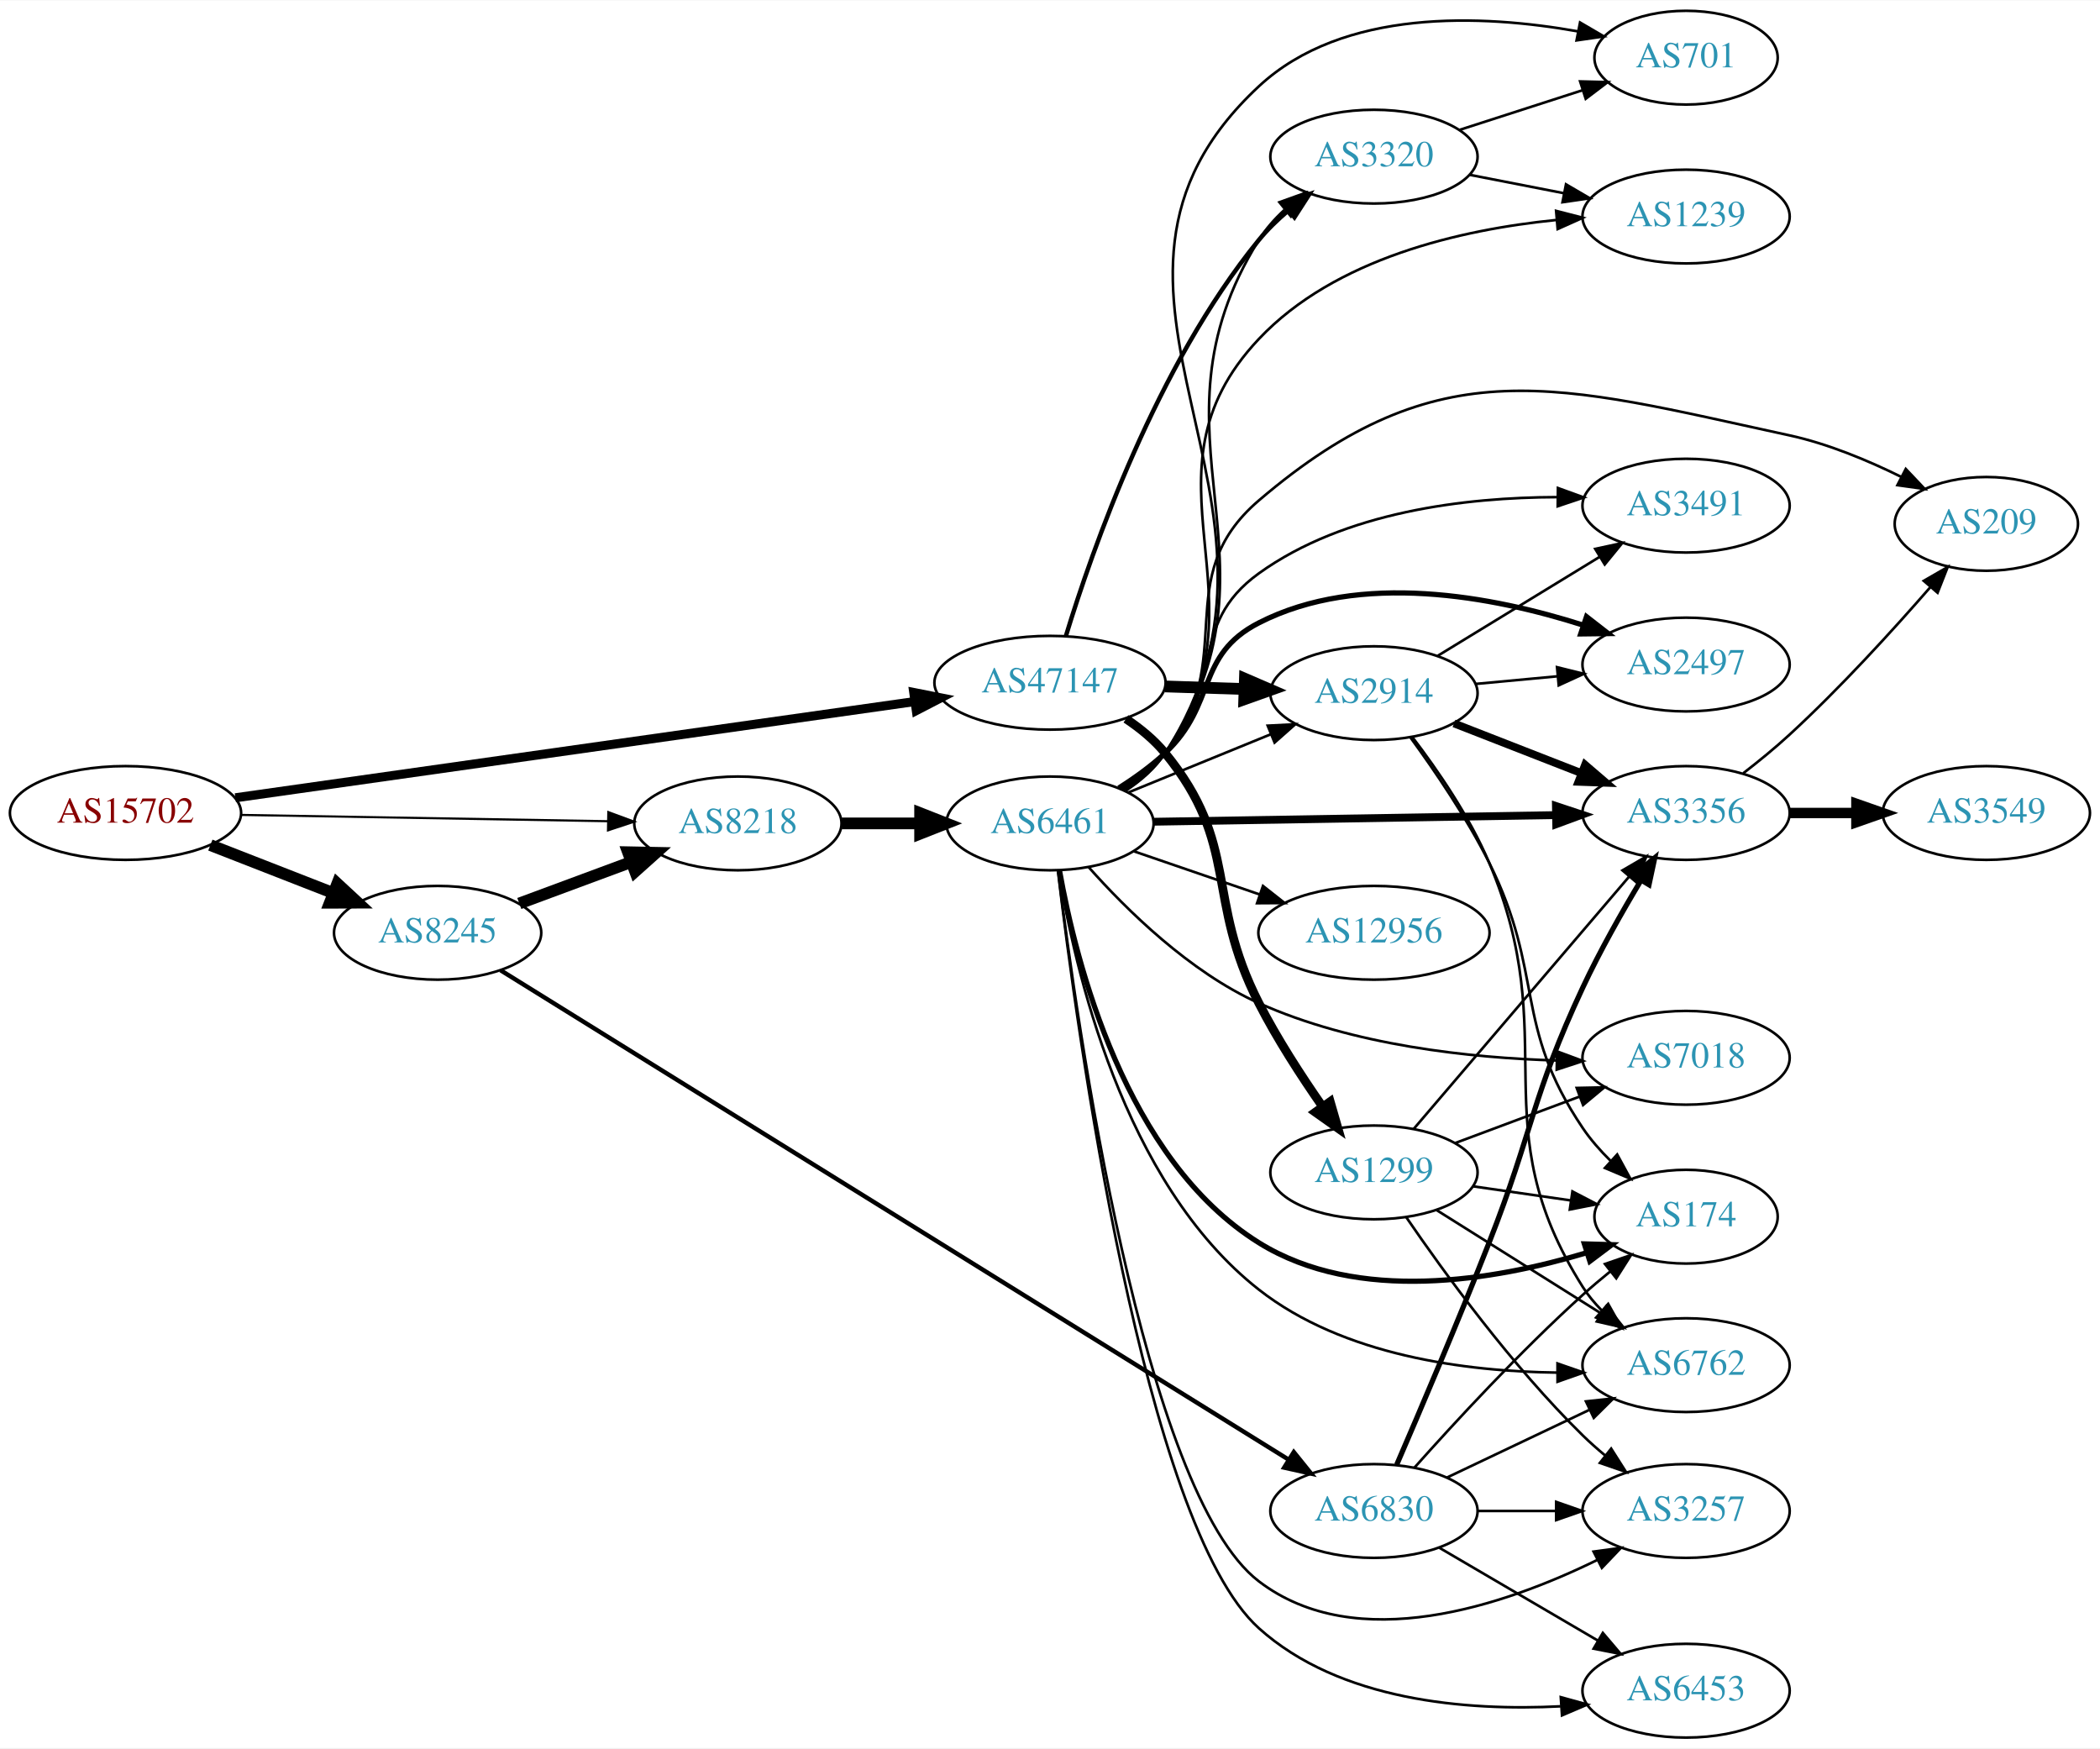
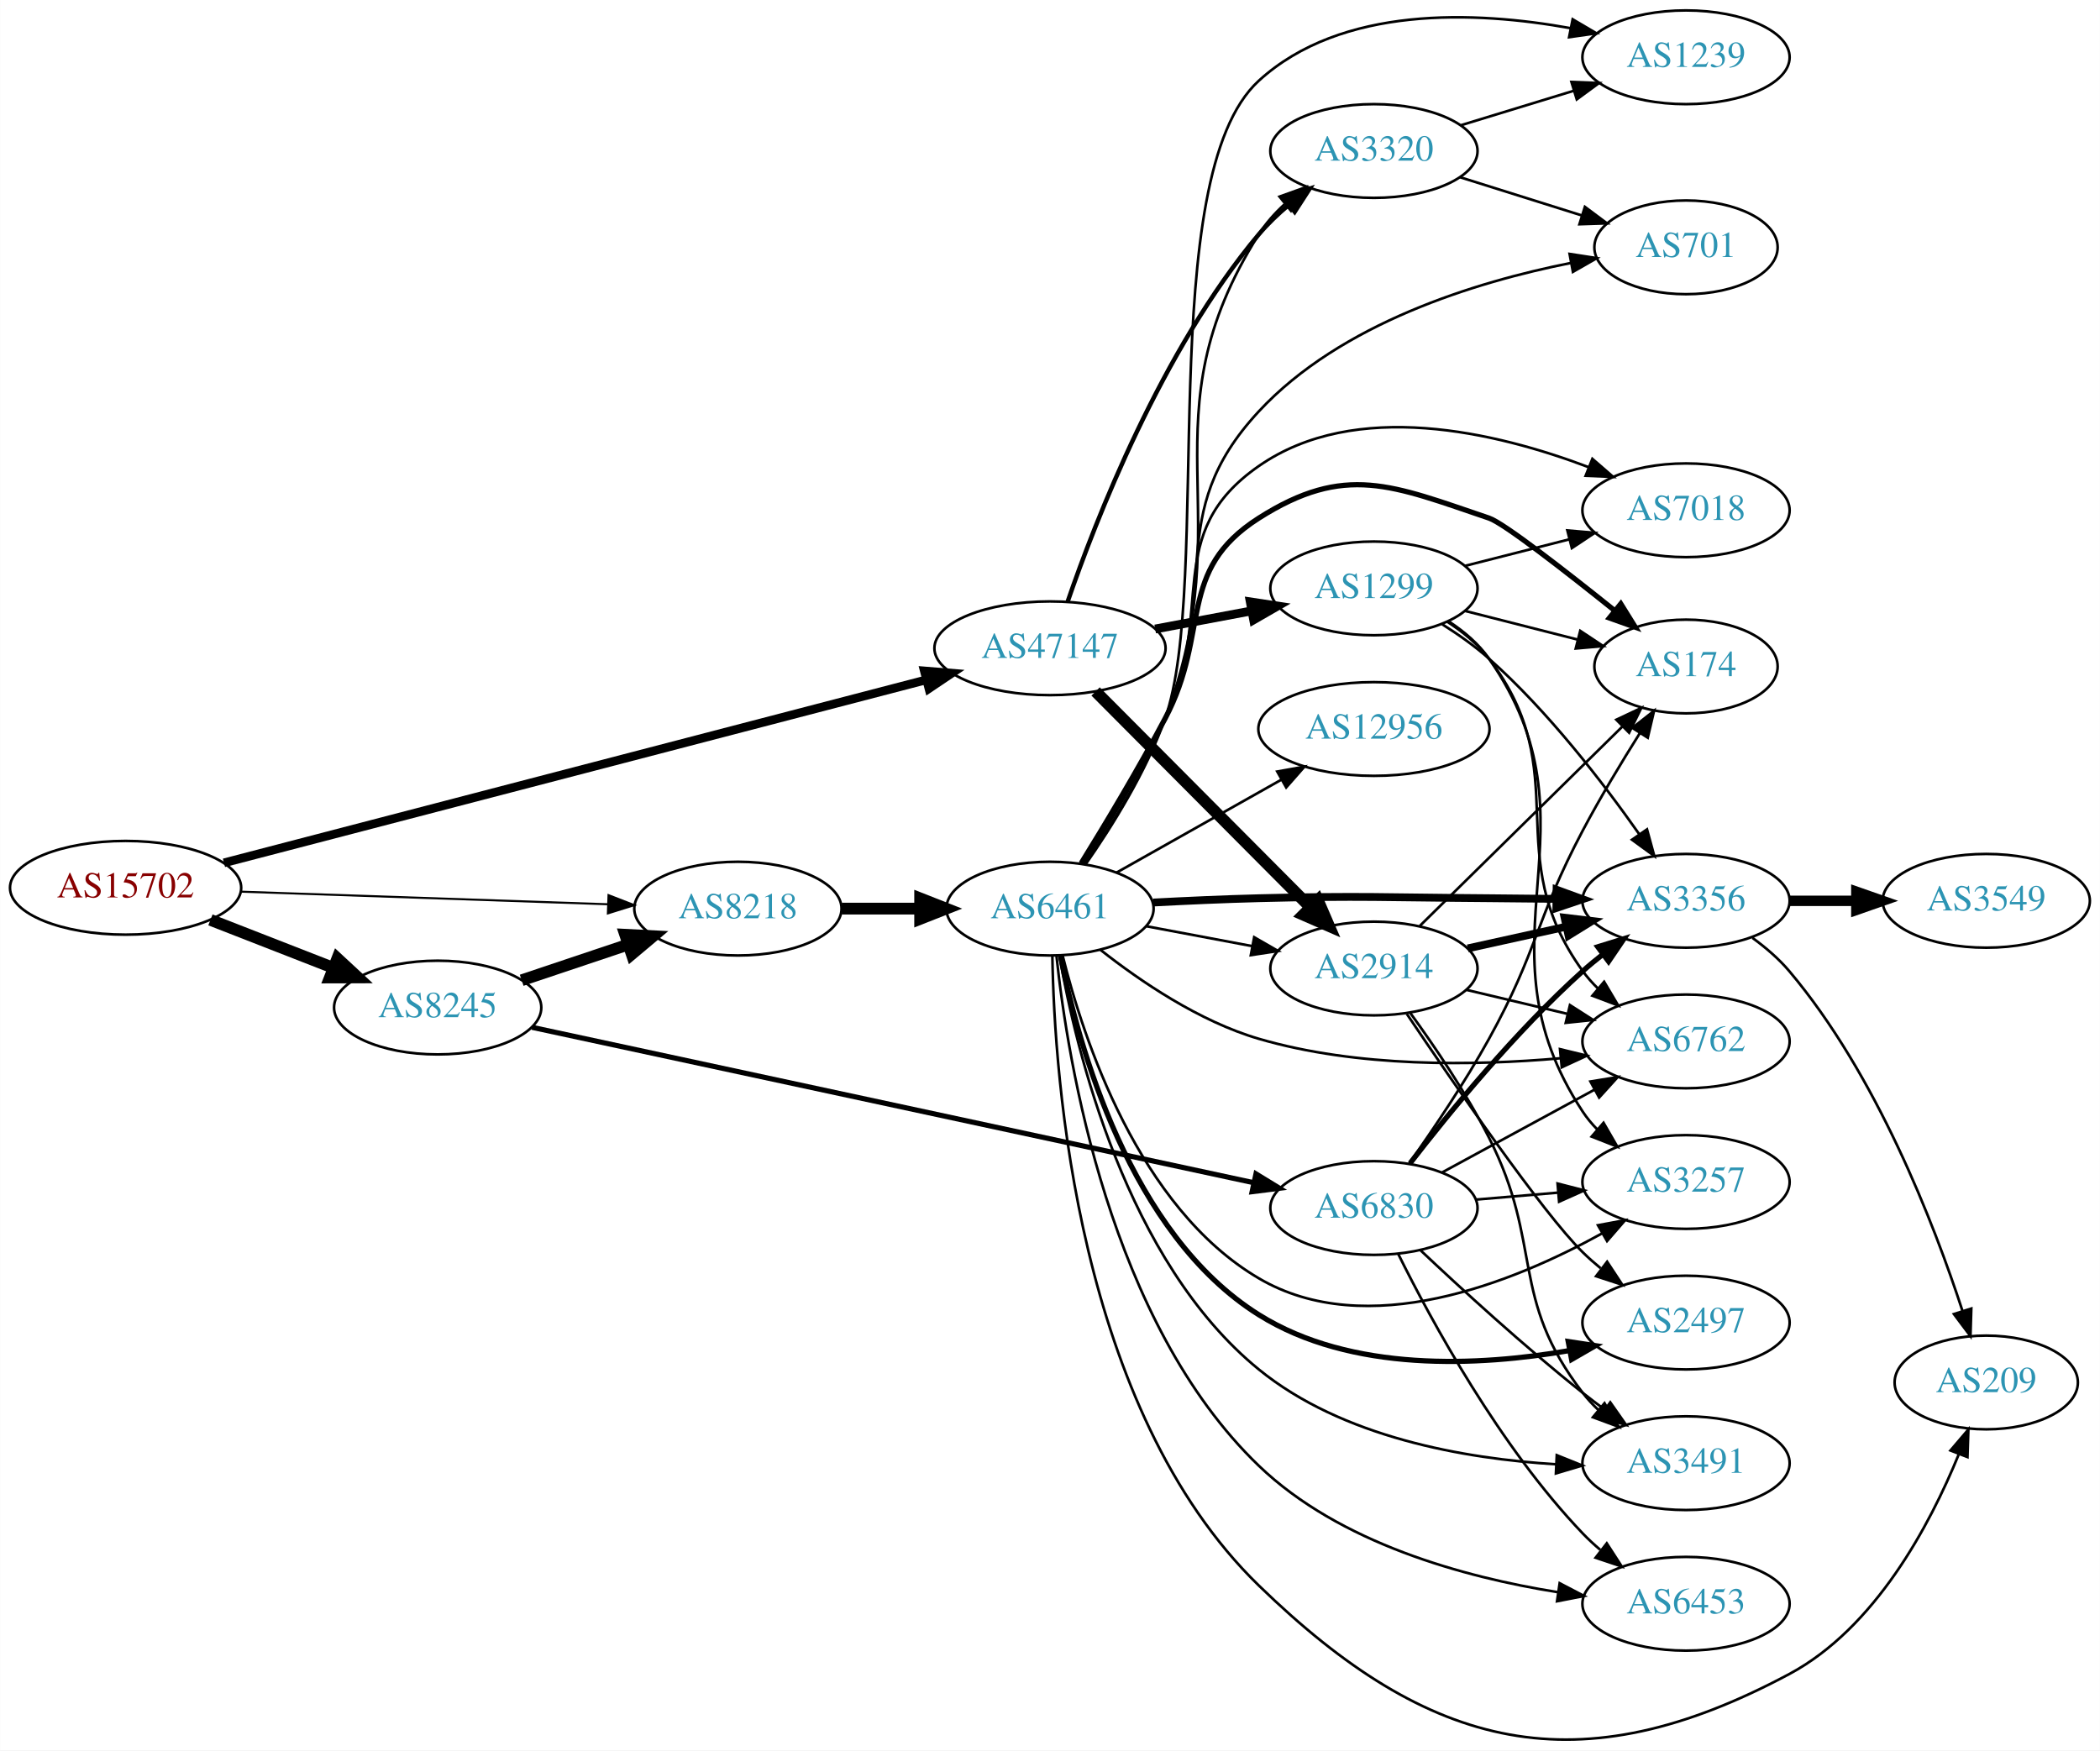
- <svg xmlns="http://www.w3.org/2000/svg" xmlns:xlink="http://www.w3.org/1999/xlink" width="806pt" height="671pt" viewBox="0.00 0.00 806.35 671.00">
-   <g id="graph0" class="graph" transform="scale(1 1) rotate(0) translate(4 667)">
-     <polygon fill="white" stroke="none" points="-4,4 -4,-667 802.348,-667 802.348,4 -4,4" />
+ <svg xmlns="http://www.w3.org/2000/svg" xmlns:xlink="http://www.w3.org/1999/xlink" width="806pt" height="672pt" viewBox="0.00 0.00 806.35 672.35">
+   <g id="graph0" class="graph" transform="scale(1 1) rotate(0) translate(4 668.347)">
+     <polygon fill="white" stroke="none" points="-4,4 -4,-668.347 802.348,-668.347 802.348,4 -4,4" />
    <g id="node1" class="node">
      <g id="a_node1">
        <a xlink:href="/asn/15702" xlink:title="AS15702 ~ Onstage Online GmbH [AT]">
-           <ellipse fill="#ffffff" stroke="black" cx="44.196" cy="-355" rx="44.393" ry="18" />
-           <text text-anchor="middle" x="44.196" y="-351.3" font-family="Times,serif" font-size="14.00" fill="#880000">AS15702</text>
+           <ellipse fill="#ffffff" stroke="black" cx="44.196" cy="-327.347" rx="44.393" ry="18" />
+           <text text-anchor="middle" x="44.196" y="-323.647" font-family="Times,serif" font-size="14.00" fill="#880000">AS15702</text>
        </a>
      </g>
    </g>
    <g id="node2" class="node">
      <g id="a_node2">
        <a xlink:href="/asn/8218" xlink:title="AS8218 ~ legacy Neotelecoms [FR]">
-           <ellipse fill="#ffffff" stroke="black" cx="279.332" cy="-351" rx="39.794" ry="18" />
-           <text text-anchor="middle" x="279.332" y="-347.3" font-family="Times,serif" font-size="14.00" fill="#2c94b3">AS8218</text>
+           <ellipse fill="#ffffff" stroke="black" cx="279.332" cy="-319.347" rx="39.794" ry="18" />
+           <text text-anchor="middle" x="279.332" y="-315.647" font-family="Times,serif" font-size="14.00" fill="#2c94b3">AS8218</text>
        </a>
      </g>
    </g>
    <g id="edge1" class="edge">
-       <path fill="none" stroke="black" stroke-width="0.818" d="M88.501,-354.257C128.439,-353.572 187.674,-352.555 229.329,-351.841" />
-       <polygon fill="black" stroke="black" stroke-width="0.818" points="229.58,-355.337 239.518,-351.666 229.459,-348.338 229.58,-355.337" />
+       <path fill="none" stroke="black" stroke-width="0.783" d="M88.501,-325.861C128.439,-324.49 187.674,-322.458 229.329,-321.028" />
+       <polygon fill="black" stroke="black" stroke-width="0.783" points="229.644,-324.52 239.518,-320.679 229.404,-317.524 229.644,-324.52" />
    </g>
    <g id="node3" class="node">
      <g id="a_node3">
        <a xlink:href="/asn/8245" xlink:title="AS8245 ~ Video-Broadcast GmbH [AT]">
-           <ellipse fill="#ffffff" stroke="black" cx="164.039" cy="-309" rx="39.794" ry="18" />
-           <text text-anchor="middle" x="164.039" y="-305.3" font-family="Times,serif" font-size="14.00" fill="#2c94b3">AS8245</text>
+           <ellipse fill="#ffffff" stroke="black" cx="164.039" cy="-281.347" rx="39.794" ry="18" />
+           <text text-anchor="middle" x="164.039" y="-277.647" font-family="Times,serif" font-size="14.00" fill="#2c94b3">AS8245</text>
        </a>
      </g>
    </g>
    <g id="edge2" class="edge">
-       <path fill="none" stroke="black" stroke-width="4.5" d="M76.776,-342.673C91.205,-337.04 108.444,-330.311 123.706,-324.354" />
-       <polygon fill="black" stroke="black" stroke-width="4.5" points="125.516,-327.874 133.399,-320.57 122.652,-320.538 125.516,-327.874" />
+       <path fill="none" stroke="black" stroke-width="4.5" d="M76.776,-315.02C91.205,-309.387 108.444,-302.658 123.706,-296.7" />
+       <polygon fill="black" stroke="black" stroke-width="4.5" points="125.516,-300.221 133.399,-292.916 122.652,-292.885 125.516,-300.221" />
    </g>
    <g id="node4" class="node">
      <g id="a_node4">
        <a xlink:href="/asn/47147" xlink:title="AS47147 ~ ANEXIA Internetdienstleistungs GmbH [AT]">
-           <ellipse fill="#ffffff" stroke="black" cx="399.174" cy="-405" rx="44.393" ry="18" />
-           <text text-anchor="middle" x="399.174" y="-401.3" font-family="Times,serif" font-size="14.00" fill="#2c94b3">AS47147</text>
+           <ellipse fill="#ffffff" stroke="black" cx="399.174" cy="-419.347" rx="44.393" ry="18" />
+           <text text-anchor="middle" x="399.174" y="-415.647" font-family="Times,serif" font-size="14.00" fill="#2c94b3">AS47147</text>
        </a>
      </g>
    </g>
    <g id="edge3" class="edge">
-       <path fill="none" stroke="black" stroke-width="3.477" d="M86.378,-360.833C151.205,-370.016 276.901,-387.821 347.285,-397.791" />
-       <polygon fill="black" stroke="black" stroke-width="3.477" points="346.863,-401.266 357.255,-399.204 347.844,-394.336 346.863,-401.266" />
+       <path fill="none" stroke="black" stroke-width="3.326" d="M81.972,-336.932C146.599,-353.776 280.409,-388.652 351.468,-407.173" />
+       <polygon fill="black" stroke="black" stroke-width="3.326" points="350.921,-410.648 361.481,-409.783 352.687,-403.874 350.921,-410.648" />
    </g>
    <g id="node5" class="node">
      <g id="a_node5">
        <a xlink:href="/asn/6461" xlink:title="AS6461 ~ Zayo Bandwidth [US]">
-           <ellipse fill="#ffffff" stroke="black" cx="399.174" cy="-351" rx="39.794" ry="18" />
-           <text text-anchor="middle" x="399.174" y="-347.3" font-family="Times,serif" font-size="14.00" fill="#2c94b3">AS6461</text>
+           <ellipse fill="#ffffff" stroke="black" cx="399.174" cy="-319.347" rx="39.794" ry="18" />
+           <text text-anchor="middle" x="399.174" y="-315.647" font-family="Times,serif" font-size="14.00" fill="#2c94b3">AS6461</text>
        </a>
      </g>
    </g>
    <g id="edge4" class="edge">
-       <path fill="none" stroke="black" stroke-width="4.5" d="M319.244,-351C328.798,-351 339.147,-351 349.11,-351" />
-       <polygon fill="black" stroke="black" stroke-width="4.5" points="349.302,-354.938 359.302,-351 349.302,-347.063 349.302,-354.938" />
+       <path fill="none" stroke="black" stroke-width="4.5" d="M319.244,-319.347C328.798,-319.347 339.147,-319.347 349.11,-319.347" />
+       <polygon fill="black" stroke="black" stroke-width="4.5" points="349.302,-323.284 359.302,-319.347 349.302,-315.409 349.302,-323.284" />
    </g>
    <g id="edge19" class="edge">
-       <path fill="none" stroke="black" stroke-width="4.5" d="M195.399,-320.255C208.606,-325.151 224.263,-330.956 238.396,-336.195" />
-       <polygon fill="black" stroke="black" stroke-width="4.5" points="237.142,-339.93 247.887,-339.714 239.88,-332.546 237.142,-339.93" />
+       <path fill="none" stroke="black" stroke-width="4.5" d="M196.296,-291.831C208.945,-296.074 223.724,-301.03 237.226,-305.559" />
+       <polygon fill="black" stroke="black" stroke-width="4.5" points="236.05,-309.318 246.783,-308.765 238.554,-301.852 236.05,-309.318" />
    </g>
    <g id="node20" class="node">
      <g id="a_node20">
        <a xlink:href="/asn/6830" xlink:title="AS6830 ~ LGI-UPC [AT]">
-           <ellipse fill="#ffffff" stroke="black" cx="523.566" cy="-87" rx="39.794" ry="18" />
-           <text text-anchor="middle" x="523.566" y="-83.3" font-family="Times,serif" font-size="14.00" fill="#2c94b3">AS6830</text>
+           <ellipse fill="#ffffff" stroke="black" cx="523.566" cy="-204.347" rx="39.794" ry="18" />
+           <text text-anchor="middle" x="523.566" y="-200.647" font-family="Times,serif" font-size="14.00" fill="#2c94b3">AS6830</text>
        </a>
      </g>
    </g>
    <g id="edge20" class="edge">
-       <path fill="none" stroke="black" stroke-width="1.688" d="M188.222,-294.605C250.249,-256.09 420.093,-150.629 490.909,-106.657" />
-       <polygon fill="black" stroke="black" stroke-width="1.688" points="492.787,-109.611 499.436,-101.362 489.094,-103.664 492.787,-109.611" />
-     </g>
-     <g id="node12" class="node">
-       <g id="a_node12">
+       <path fill="none" stroke="black" stroke-width="1.969" d="M200.298,-273.753C265.532,-259.704 404.971,-229.673 477.161,-214.126" />
+       <polygon fill="black" stroke="black" stroke-width="1.969" points="478.268,-217.467 487.307,-211.94 476.794,-210.624 478.268,-217.467" />
+     </g>
+     <g id="node10" class="node">
+       <g id="a_node10">
        <a xlink:href="/asn/2914" xlink:title="AS2914 ~ NTT America, Inc. [US]">
-           <ellipse fill="#ffffff" stroke="black" cx="523.566" cy="-401" rx="39.794" ry="18" />
-           <text text-anchor="middle" x="523.566" y="-397.3" font-family="Times,serif" font-size="14.00" fill="#2c94b3">AS2914</text>
-         </a>
-       </g>
-     </g>
-     <g id="edge28" class="edge">
-       <path fill="none" stroke="black" stroke-width="4.5" d="M443.325,-403.59C453.132,-403.269 463.619,-402.927 473.646,-402.599" />
-       <polygon fill="black" stroke="black" stroke-width="4.5" points="474.017,-406.526 483.883,-402.264 473.759,-398.656 474.017,-406.526" />
-     </g>
-     <g id="node13" class="node">
-       <g id="a_node13">
+           <ellipse fill="#ffffff" stroke="black" cx="523.566" cy="-296.347" rx="39.794" ry="18" />
+           <text text-anchor="middle" x="523.566" y="-292.647" font-family="Times,serif" font-size="14.00" fill="#2c94b3">AS2914</text>
+         </a>
+       </g>
+     </g>
+     <g id="edge30" class="edge">
+       <path fill="none" stroke="black" stroke-width="4.5" d="M416.681,-402.758C437.876,-381.457 474.8,-344.351 498.961,-320.069" />
+       <polygon fill="black" stroke="black" stroke-width="4.5" points="502.059,-322.538 506.321,-312.672 496.477,-316.983 502.059,-322.538" />
+     </g>
+     <g id="node18" class="node">
+       <g id="a_node18">
        <a xlink:href="/asn/3320" xlink:title="AS3320 ~ DTAG [DE]">
-           <ellipse fill="#ffffff" stroke="black" cx="523.566" cy="-607" rx="39.794" ry="18" />
-           <text text-anchor="middle" x="523.566" y="-603.3" font-family="Times,serif" font-size="14.00" fill="#2c94b3">AS3320</text>
-         </a>
-       </g>
-     </g>
-     <g id="edge29" class="edge">
-       <path fill="none" stroke="black" stroke-width="1.688" d="M405.293,-422.996C415.316,-455.904 440.045,-526.824 479.37,-575 482.679,-579.053 486.61,-582.866 490.732,-586.349" />
-       <polygon fill="black" stroke="black" stroke-width="1.688" points="488.741,-589.235 498.782,-592.618 493.042,-583.712 488.741,-589.235" />
+           <ellipse fill="#ffffff" stroke="black" cx="523.566" cy="-610.347" rx="39.794" ry="18" />
+           <text text-anchor="middle" x="523.566" y="-606.647" font-family="Times,serif" font-size="14.00" fill="#2c94b3">AS3320</text>
+         </a>
+       </g>
+     </g>
+     <g id="edge31" class="edge">
+       <path fill="none" stroke="black" stroke-width="1.688" d="M405.914,-437.14C416.604,-468.302 441.926,-533.68 479.37,-578.347 482.732,-582.356 486.692,-586.145 490.829,-589.616" />
+       <polygon fill="black" stroke="black" stroke-width="1.688" points="488.844,-592.506 498.888,-595.876 493.138,-586.978 488.844,-592.506" />
    </g>
    <g id="node22" class="node">
      <g id="a_node22">
        <a xlink:href="/asn/1299" xlink:title="AS1299 ~ Telia Carrier [EU]">
-           <ellipse fill="#ffffff" stroke="black" cx="523.566" cy="-217" rx="39.794" ry="18" />
-           <text text-anchor="middle" x="523.566" y="-213.3" font-family="Times,serif" font-size="14.00" fill="#2c94b3">AS1299</text>
-         </a>
-       </g>
-     </g>
-     <g id="edge30" class="edge">
-       <path fill="none" stroke="black" stroke-width="3.375" d="M428.347,-391.146C433.87,-387.46 439.227,-383.066 443.37,-378 472.216,-342.725 458.625,-322.572 479.37,-282 486.35,-268.349 495.599,-254.066 503.748,-242.378" />
-       <polygon fill="black" stroke="black" stroke-width="3.375" points="506.764,-244.175 509.708,-233.998 501.06,-240.118 506.764,-244.175" />
+           <ellipse fill="#ffffff" stroke="black" cx="523.566" cy="-442.347" rx="39.794" ry="18" />
+           <text text-anchor="middle" x="523.566" y="-438.647" font-family="Times,serif" font-size="14.00" fill="#2c94b3">AS1299</text>
+         </a>
+       </g>
+     </g>
+     <g id="edge29" class="edge">
+       <path fill="none" stroke="black" stroke-width="3.375" d="M439.574,-426.751C451.366,-428.967 464.401,-431.416 476.577,-433.704" />
+       <polygon fill="black" stroke="black" stroke-width="3.375" points="476.084,-437.173 486.558,-435.58 477.377,-430.293 476.084,-437.173" />
    </g>
    <g id="node6" class="node">
      <g id="a_node6">
        <a xlink:href="/asn/2497" xlink:title="AS2497 ~ Internet Initiative Japan Inc. [JP]">
-           <ellipse fill="#ffffff" stroke="black" cx="643.409" cy="-412" rx="39.794" ry="18" />
-           <text text-anchor="middle" x="643.409" y="-408.3" font-family="Times,serif" font-size="14.00" fill="#2c94b3">AS2497</text>
+           <ellipse fill="#ffffff" stroke="black" cx="643.409" cy="-160.347" rx="39.794" ry="18" />
+           <text text-anchor="middle" x="643.409" y="-156.647" font-family="Times,serif" font-size="14.00" fill="#2c94b3">AS2497</text>
        </a>
      </g>
    </g>
    <g id="edge5" class="edge">
-       <path fill="none" stroke="black" stroke-width="2" d="M425.578,-364.593C431.744,-368.491 438.078,-373.042 443.37,-378 463.355,-396.719 454.999,-415.516 479.37,-428 518.307,-447.945 569.313,-438.146 603.828,-427.146" />
-       <polygon fill="black" stroke="black" stroke-width="2" points="605.177,-430.385 613.54,-423.88 602.946,-423.75 605.177,-430.385" />
+       <path fill="none" stroke="black" stroke-width="2" d="M403.177,-301.309C409.907,-267.332 429.695,-194.471 479.37,-163.347 514.852,-141.116 563.754,-143.571 598.727,-149.608" />
+       <polygon fill="black" stroke="black" stroke-width="2" points="598.175,-153.065 608.65,-151.48 599.473,-146.187 598.175,-153.065" />
    </g>
    <g id="node7" class="node">
      <g id="a_node7">
-         <a xlink:href="/asn/174" xlink:title="AS174 ~ Cogent Communications [US]">
-           <ellipse fill="#ffffff" stroke="black" cx="643.409" cy="-200" rx="35.194" ry="18" />
-           <text text-anchor="middle" x="643.409" y="-196.3" font-family="Times,serif" font-size="14.00" fill="#2c94b3">AS174</text>
+         <a xlink:href="/asn/3356" xlink:title="AS3356 ~ Level 3 Parent, LLC [US]">
+           <ellipse fill="#ffffff" stroke="black" cx="643.409" cy="-322.347" rx="39.794" ry="18" />
+           <text text-anchor="middle" x="643.409" y="-318.647" font-family="Times,serif" font-size="14.00" fill="#2c94b3">AS3356</text>
        </a>
      </g>
    </g>
    <g id="edge6" class="edge">
-       <path fill="none" stroke="black" stroke-width="2" d="M402.832,-332.864C409.04,-297.929 428.068,-221.937 479.37,-190 517.168,-166.47 569.926,-175.562 605.079,-186.114" />
-       <polygon fill="black" stroke="black" stroke-width="2" points="604.352,-189.555 614.942,-189.251 606.474,-182.885 604.352,-189.555" />
+       <path fill="none" stroke="black" stroke-width="3" d="M438.829,-321.69C451.718,-322.367 466.158,-323.013 479.37,-323.347 518.643,-324.338 528.478,-323.61 567.762,-323.347 576.055,-323.291 584.865,-323.201 593.417,-323.097" />
+       <polygon fill="black" stroke="black" stroke-width="3" points="593.713,-326.593 603.667,-322.964 593.622,-319.594 593.713,-326.593" />
    </g>
    <g id="node8" class="node">
      <g id="a_node8">
-         <a xlink:href="/asn/3356" xlink:title="AS3356 ~ Level 3 Parent, LLC [US]">
-           <ellipse fill="#ffffff" stroke="black" cx="643.409" cy="-355" rx="39.794" ry="18" />
-           <text text-anchor="middle" x="643.409" y="-351.3" font-family="Times,serif" font-size="14.00" fill="#2c94b3">AS3356</text>
+         <a xlink:href="/asn/174" xlink:title="AS174 ~ Cogent Communications [US]">
+           <ellipse fill="#ffffff" stroke="black" cx="643.409" cy="-412.347" rx="35.194" ry="18" />
+           <text text-anchor="middle" x="643.409" y="-408.647" font-family="Times,serif" font-size="14.00" fill="#2c94b3">AS174</text>
        </a>
      </g>
    </g>
    <g id="edge7" class="edge">
-       <path fill="none" stroke="black" stroke-width="3" d="M438.825,-351.638C480.71,-352.33 547.653,-353.435 593.25,-354.188" />
-       <polygon fill="black" stroke="black" stroke-width="3" points="593.438,-357.692 603.495,-354.357 593.554,-350.693 593.438,-357.692" />
+       <path fill="none" stroke="black" stroke-width="2" d="M411.135,-336.776C420.172,-351.397 433.125,-372.944 443.37,-392.347 461.01,-425.753 447.499,-449.065 479.37,-469.347 512.514,-490.438 530.547,-481.931 567.762,-469.347 573.405,-467.439 596.927,-449.137 616.079,-433.779" />
+       <polygon fill="black" stroke="black" stroke-width="2" points="618.363,-436.433 623.954,-427.434 613.971,-430.982 618.363,-436.433" />
    </g>
    <g id="node9" class="node">
      <g id="a_node9">
-         <a xlink:href="/asn/12956" xlink:title="AS12956 ~ TELXIUS [ES]">
-           <ellipse fill="#ffffff" stroke="black" cx="523.566" cy="-309" rx="44.393" ry="18" />
-           <text text-anchor="middle" x="523.566" y="-305.3" font-family="Times,serif" font-size="14.00" fill="#2c94b3">AS12956</text>
+         <a xlink:href="/asn/7018" xlink:title="AS7018 ~ AT&amp;T Services, Inc. [US]">
+           <ellipse fill="#ffffff" stroke="black" cx="643.409" cy="-472.347" rx="39.794" ry="18" />
+           <text text-anchor="middle" x="643.409" y="-468.647" font-family="Times,serif" font-size="14.00" fill="#2c94b3">AS7018</text>
        </a>
      </g>
    </g>
    <g id="edge8" class="edge">
-       <path fill="none" stroke="black" d="M431.376,-340.293C446.038,-335.261 463.753,-329.182 479.655,-323.726" />
-       <polygon fill="black" stroke="black" points="480.955,-326.98 489.277,-320.423 478.683,-320.359 480.955,-326.98" />
-     </g>
-     <g id="node10" class="node">
-       <g id="a_node10">
-         <a xlink:href="/asn/6762" xlink:title="AS6762 ~ TELECOM ITALIA SPARKLE S.p.A. [IT]">
-           <ellipse fill="#ffffff" stroke="black" cx="643.409" cy="-143" rx="39.794" ry="18" />
-           <text text-anchor="middle" x="643.409" y="-139.3" font-family="Times,serif" font-size="14.00" fill="#2c94b3">AS6762</text>
-         </a>
-       </g>
+       <path fill="none" stroke="black" d="M411.556,-336.564C420.844,-351.06 433.928,-372.54 443.37,-392.347 463.158,-433.856 441.619,-463.09 479.37,-489.347 516.529,-515.191 570.447,-502.361 605.956,-488.936" />
+       <polygon fill="black" stroke="black" points="607.452,-492.108 615.455,-485.165 604.869,-485.602 607.452,-492.108" />
    </g>
    <g id="edge9" class="edge">
-       <path fill="none" stroke="black" d="M402.55,-332.885C408.381,-296.195 426.963,-213.107 479.37,-172 511.694,-146.646 558.731,-140.561 593.984,-140.133" />
-       <polygon fill="black" stroke="black" points="594.044,-143.633 604.053,-140.158 594.062,-136.633 594.044,-143.633" />
+       <path fill="none" stroke="black" d="M436.234,-312.57C448.933,-310.184 463.38,-307.469 476.774,-304.952" />
+       <polygon fill="black" stroke="black" points="477.583,-308.361 486.764,-303.075 476.29,-301.482 477.583,-308.361" />
    </g>
    <g id="node11" class="node">
      <g id="a_node11">
-         <a xlink:href="/asn/6453" xlink:title="AS6453 ~ TATA COMMUNICATIONS (AMERICA) INC [US]">
-           <ellipse fill="#ffffff" stroke="black" cx="643.409" cy="-18" rx="39.794" ry="18" />
-           <text text-anchor="middle" x="643.409" y="-14.3" font-family="Times,serif" font-size="14.00" fill="#2c94b3">AS6453</text>
+         <a xlink:href="/asn/209" xlink:title="AS209 ~ CenturyLink Communications, LLC [US]">
+           <ellipse fill="#ffffff" stroke="black" cx="758.702" cy="-137.347" rx="35.194" ry="18" />
+           <text text-anchor="middle" x="758.702" y="-133.647" font-family="Times,serif" font-size="14.00" fill="#2c94b3">AS209</text>
        </a>
      </g>
    </g>
    <g id="edge10" class="edge">
-       <path fill="none" stroke="black" d="M402.213,-332.826C409.339,-272.709 435.128,-81.835 479.37,-42 510.43,-14.035 559.13,-10.17 595.225,-12.007" />
-       <polygon fill="black" stroke="black" points="595.304,-15.52 605.517,-12.7 595.775,-8.536 595.304,-15.52" />
+       <path fill="none" stroke="black" d="M400.079,-301.218C400.855,-254.161 409.652,-127.081 479.37,-59.347 545.198,4.608 602.139,17.965 683.055,-25.347 716.12,-43.045 737.066,-82.574 748.092,-109.604" />
+       <polygon fill="black" stroke="black" points="744.963,-111.217 751.837,-119.28 751.491,-108.69 744.963,-111.217" />
+     </g>
+     <g id="node12" class="node">
+       <g id="a_node12">
+         <a xlink:href="/asn/1239" xlink:title="AS1239 ~ Sprint [US]">
+           <ellipse fill="#ffffff" stroke="black" cx="643.409" cy="-646.347" rx="39.794" ry="18" />
+           <text text-anchor="middle" x="643.409" y="-642.647" font-family="Times,serif" font-size="14.00" fill="#2c94b3">AS1239</text>
+         </a>
+       </g>
    </g>
    <g id="edge11" class="edge">
-       <path fill="none" stroke="black" d="M429.179,-362.849C445.522,-369.526 466.146,-377.951 483.854,-385.185" />
-       <polygon fill="black" stroke="black" points="482.764,-388.521 493.345,-389.062 485.411,-382.041 482.764,-388.521" />
+       <path fill="none" stroke="black" d="M412.869,-336.391C422.798,-350.612 436.1,-371.8 443.37,-392.347 461.727,-444.224 438.734,-600.24 479.37,-637.347 511.134,-666.351 562.521,-664.135 599.111,-657.518" />
+       <polygon fill="black" stroke="black" points="599.88,-660.934 609.01,-655.557 598.52,-654.067 599.88,-660.934" />
+     </g>
+     <g id="node13" class="node">
+       <g id="a_node13">
+         <a xlink:href="/asn/701" xlink:title="AS701 ~ UUNET [US]">
+           <ellipse fill="#ffffff" stroke="black" cx="643.409" cy="-573.347" rx="35.194" ry="18" />
+           <text text-anchor="middle" x="643.409" y="-569.647" font-family="Times,serif" font-size="14.00" fill="#2c94b3">AS701</text>
+         </a>
+       </g>
    </g>
    <g id="edge12" class="edge">
-       <path fill="none" stroke="black" d="M428.164,-363.73C433.972,-367.557 439.495,-372.293 443.37,-378 493.366,-451.637 432.32,-499.447 479.37,-575 482.007,-579.234 485.425,-583.094 489.183,-586.553" />
-       <polygon fill="black" stroke="black" points="487.261,-589.501 497.234,-593.078 491.669,-584.063 487.261,-589.501" />
+       <path fill="none" stroke="black" d="M411.866,-336.422C421.338,-350.834 434.519,-372.269 443.37,-392.347 465.488,-442.519 442.032,-470.193 479.37,-510.347 510.819,-544.167 562.498,-560.041 599.238,-567.354" />
+       <polygon fill="black" stroke="black" points="598.705,-570.814 609.176,-569.197 599.982,-563.932 598.705,-570.814" />
    </g>
    <g id="node14" class="node">
      <g id="a_node14">
-         <a xlink:href="/asn/3491" xlink:title="AS3491 ~ PCCW Global, Inc. [US]">
-           <ellipse fill="#ffffff" stroke="black" cx="643.409" cy="-473" rx="39.794" ry="18" />
-           <text text-anchor="middle" x="643.409" y="-469.3" font-family="Times,serif" font-size="14.00" fill="#2c94b3">AS3491</text>
+         <a xlink:href="/asn/3257" xlink:title="AS3257 ~ GTT [DE]">
+           <ellipse fill="#ffffff" stroke="black" cx="643.409" cy="-214.347" rx="39.794" ry="18" />
+           <text text-anchor="middle" x="643.409" y="-210.647" font-family="Times,serif" font-size="14.00" fill="#2c94b3">AS3257</text>
        </a>
      </g>
    </g>
    <g id="edge13" class="edge">
-       <path fill="none" stroke="black" d="M426.539,-364.374C432.546,-368.222 438.566,-372.807 443.37,-378 466.86,-403.391 451.3,-426.789 479.37,-447 512.361,-470.753 558.839,-476.167 593.734,-476.272" />
-       <polygon fill="black" stroke="black" points="594.206,-479.767 604.164,-476.149 594.123,-472.767 594.206,-479.767" />
+       <path fill="none" stroke="black" d="M404.03,-301.314C411.9,-269.571 433.123,-204.507 479.37,-177.347 520.84,-152.992 576.928,-175.664 611.339,-194.69" />
+       <polygon fill="black" stroke="black" points="609.603,-197.729 620.019,-199.667 613.085,-191.657 609.603,-197.729" />
    </g>
    <g id="node15" class="node">
      <g id="a_node15">
-         <a xlink:href="/asn/1239" xlink:title="AS1239 ~ Sprint [US]">
-           <ellipse fill="#ffffff" stroke="black" cx="643.409" cy="-584" rx="39.794" ry="18" />
-           <text text-anchor="middle" x="643.409" y="-580.3" font-family="Times,serif" font-size="14.00" fill="#2c94b3">AS1239</text>
+         <a xlink:href="/asn/6453" xlink:title="AS6453 ~ TATA COMMUNICATIONS (AMERICA) INC [US]">
+           <ellipse fill="#ffffff" stroke="black" cx="643.409" cy="-52.347" rx="39.794" ry="18" />
+           <text text-anchor="middle" x="643.409" y="-48.647" font-family="Times,serif" font-size="14.00" fill="#2c94b3">AS6453</text>
        </a>
      </g>
    </g>
    <g id="edge14" class="edge">
-       <path fill="none" stroke="black" d="M427.992,-363.85C433.807,-367.672 439.377,-372.375 443.37,-378 485.316,-437.079 429.644,-484.302 479.37,-537 508.627,-568.005 556.907,-578.976 593.353,-582.654" />
-       <polygon fill="black" stroke="black" points="593.509,-586.18 603.77,-583.543 594.104,-579.206 593.509,-586.18" />
+       <path fill="none" stroke="black" d="M401.65,-301.292C405.954,-260.475 422.09,-160.373 479.37,-105.347 510.334,-75.602 558.174,-62.55 594.037,-56.823" />
+       <polygon fill="black" stroke="black" points="594.888,-60.236 604.279,-55.333 593.879,-53.309 594.888,-60.236" />
    </g>
    <g id="node16" class="node">
      <g id="a_node16">
-         <a xlink:href="/asn/7018" xlink:title="AS7018 ~ AT&amp;T Services, Inc. [US]">
-           <ellipse fill="#ffffff" stroke="black" cx="643.409" cy="-261" rx="39.794" ry="18" />
-           <text text-anchor="middle" x="643.409" y="-257.3" font-family="Times,serif" font-size="14.00" fill="#2c94b3">AS7018</text>
+         <a xlink:href="/asn/12956" xlink:title="AS12956 ~ TELXIUS [ES]">
+           <ellipse fill="#ffffff" stroke="black" cx="523.566" cy="-388.347" rx="44.393" ry="18" />
+           <text text-anchor="middle" x="523.566" y="-384.647" font-family="Times,serif" font-size="14.00" fill="#2c94b3">AS12956</text>
        </a>
      </g>
    </g>
    <g id="edge15" class="edge">
-       <path fill="none" stroke="black" d="M414.005,-334.214C428.475,-317.924 452.757,-293.961 479.37,-282 515.464,-265.778 560.287,-260.968 593.796,-259.967" />
-       <polygon fill="black" stroke="black" points="593.881,-263.466 603.81,-259.77 593.743,-256.467 593.881,-263.466" />
+       <path fill="none" stroke="black" d="M424.648,-333.144C442.796,-343.375 467.783,-357.462 487.972,-368.844" />
+       <polygon fill="black" stroke="black" points="486.439,-371.998 496.869,-373.86 489.877,-365.9 486.439,-371.998" />
    </g>
    <g id="node17" class="node">
      <g id="a_node17">
-         <a xlink:href="/asn/209" xlink:title="AS209 ~ CenturyLink Communications, LLC [US]">
-           <ellipse fill="#ffffff" stroke="black" cx="758.702" cy="-466" rx="35.194" ry="18" />
-           <text text-anchor="middle" x="758.702" y="-462.3" font-family="Times,serif" font-size="14.00" fill="#2c94b3">AS209</text>
+         <a xlink:href="/asn/6762" xlink:title="AS6762 ~ TELECOM ITALIA SPARKLE S.p.A. [IT]">
+           <ellipse fill="#ffffff" stroke="black" cx="643.409" cy="-268.347" rx="39.794" ry="18" />
+           <text text-anchor="middle" x="643.409" y="-264.647" font-family="Times,serif" font-size="14.00" fill="#2c94b3">AS6762</text>
        </a>
      </g>
    </g>
    <g id="edge16" class="edge">
-       <path fill="none" stroke="black" d="M427.014,-363.961C433.006,-367.822 438.901,-372.515 443.37,-378 472.419,-413.647 444.404,-445.135 479.37,-475 548.723,-534.235 593.924,-519.343 683.055,-500 697.837,-496.792 713.204,-490.393 726.124,-484.003" />
-       <polygon fill="black" stroke="black" points="727.773,-487.091 735.057,-479.397 724.565,-480.869 727.773,-487.091" />
-     </g>
-     <g id="node18" class="node">
-       <g id="a_node18">
-         <a xlink:href="/asn/3257" xlink:title="AS3257 ~ GTT [DE]">
-           <ellipse fill="#ffffff" stroke="black" cx="643.409" cy="-87" rx="39.794" ry="18" />
-           <text text-anchor="middle" x="643.409" y="-83.3" font-family="Times,serif" font-size="14.00" fill="#2c94b3">AS3257</text>
-         </a>
-       </g>
+       <path fill="none" stroke="black" d="M418.543,-303.523C433.722,-291.549 456.429,-276.059 479.37,-269.347 517.122,-258.301 561.928,-258.952 595.007,-261.857" />
+       <polygon fill="black" stroke="black" points="595.017,-265.374 605.311,-262.867 595.7,-258.408 595.017,-265.374" />
    </g>
    <g id="edge17" class="edge">
-       <path fill="none" stroke="black" d="M402.275,-332.819C409.423,-274.51 434.857,-94.018 479.37,-60 516.933,-31.294 573.686,-50.727 609.364,-68.222" />
-       <polygon fill="black" stroke="black" points="607.897,-71.403 618.395,-72.83 611.078,-65.168 607.897,-71.403" />
+       <path fill="none" stroke="black" d="M412.622,-336.482C422.408,-350.755 435.636,-371.97 443.37,-392.347 473.249,-471.068 434.487,-507.105 479.37,-578.347 482.029,-582.566 485.459,-586.419 489.224,-589.873" />
+       <polygon fill="black" stroke="black" points="487.306,-592.824 497.281,-596.396 491.711,-587.383 487.306,-592.824" />
    </g>
    <g id="node19" class="node">
      <g id="a_node19">
-         <a xlink:href="/asn/701" xlink:title="AS701 ~ UUNET [US]">
-           <ellipse fill="#ffffff" stroke="black" cx="643.409" cy="-645" rx="35.194" ry="18" />
-           <text text-anchor="middle" x="643.409" y="-641.3" font-family="Times,serif" font-size="14.00" fill="#2c94b3">AS701</text>
+         <a xlink:href="/asn/3491" xlink:title="AS3491 ~ PCCW Global, Inc. [US]">
+           <ellipse fill="#ffffff" stroke="black" cx="643.409" cy="-106.347" rx="39.794" ry="18" />
+           <text text-anchor="middle" x="643.409" y="-102.647" font-family="Times,serif" font-size="14.00" fill="#2c94b3">AS3491</text>
        </a>
      </g>
    </g>
    <g id="edge18" class="edge">
-       <path fill="none" stroke="black" d="M428.335,-363.617C434.136,-367.448 439.613,-372.215 443.37,-378 505.945,-474.363 395.241,-555.747 479.37,-634 511.744,-664.113 565.125,-661.638 601.938,-655.093" />
-       <polygon fill="black" stroke="black" points="602.703,-658.51 611.85,-653.163 601.365,-651.639 602.703,-658.51" />
-     </g>
-     <g id="edge27" class="edge">
-       <path fill="none" stroke="black" d="M665.384,-370.268C671.265,-374.817 677.552,-379.943 683.055,-385 702.538,-402.902 722.766,-425.114 737.242,-441.747" />
-       <polygon fill="black" stroke="black" points="734.678,-444.133 743.858,-449.421 739.98,-439.562 734.678,-444.133" />
+       <path fill="none" stroke="black" d="M402.804,-301.328C409.067,-265.222 428.348,-183.92 479.37,-142.347 511.379,-116.266 558.243,-108.063 593.521,-105.917" />
+       <polygon fill="black" stroke="black" points="593.778,-109.409 603.604,-105.448 593.452,-102.417 593.778,-109.409" />
+     </g>
+     <g id="edge28" class="edge">
+       <path fill="none" stroke="black" d="M668.908,-308.122C674.006,-304.41 679.043,-300.1 683.055,-295.347 716.577,-255.643 738.658,-198.339 749.601,-164.76" />
+       <polygon fill="black" stroke="black" points="752.963,-165.736 752.64,-155.146 746.289,-163.626 752.963,-165.736" />
    </g>
    <g id="node21" class="node">
      <g id="a_node21">
        <a xlink:href="/asn/3549" xlink:title="AS3549 ~ Level 3 Parent, LLC [US]">
-           <ellipse fill="#ffffff" stroke="black" cx="758.702" cy="-355" rx="39.794" ry="18" />
-           <text text-anchor="middle" x="758.702" y="-351.3" font-family="Times,serif" font-size="14.00" fill="#2c94b3">AS3549</text>
-         </a>
-       </g>
+           <ellipse fill="#ffffff" stroke="black" cx="758.702" cy="-322.347" rx="39.794" ry="18" />
+           <text text-anchor="middle" x="758.702" y="-318.647" font-family="Times,serif" font-size="14.00" fill="#2c94b3">AS3549</text>
+         </a>
+       </g>
+     </g>
+     <g id="edge27" class="edge">
+       <path fill="none" stroke="black" stroke-width="4" d="M683.081,-322.347C691.284,-322.347 700.048,-322.347 708.58,-322.347" />
+       <polygon fill="black" stroke="black" stroke-width="4" points="708.819,-325.847 718.819,-322.347 708.819,-318.847 708.819,-325.847" />
+     </g>
+     <g id="edge39" class="edge">
+       <path fill="none" stroke="black" d="M536.192,-278.908C554.211,-252.136 588.405,-202.422 603.762,-187.347 605.898,-185.25 608.212,-183.202 610.609,-181.231" />
+       <polygon fill="black" stroke="black" points="613.121,-183.717 618.947,-174.868 608.874,-178.152 613.121,-183.717" />
+     </g>
+     <g id="edge37" class="edge">
+       <path fill="none" stroke="black" stroke-width="3" d="M559.604,-304.077C571.488,-306.699 584.934,-309.666 597.48,-312.434" />
+       <polygon fill="black" stroke="black" stroke-width="3" points="596.784,-315.864 607.303,-314.601 598.292,-309.029 596.784,-315.864" />
+     </g>
+     <g id="edge40" class="edge">
+       <path fill="none" stroke="black" d="M541.2,-312.721C561.493,-332.696 595.928,-366.592 618.917,-389.222" />
+       <polygon fill="black" stroke="black" points="616.656,-391.908 626.238,-396.428 621.566,-386.919 616.656,-391.908" />
+     </g>
+     <g id="edge41" class="edge">
+       <path fill="none" stroke="black" d="M558.968,-288.173C571.083,-285.294 584.881,-282.016 597.72,-278.965" />
+       <polygon fill="black" stroke="black" points="598.84,-282.296 607.76,-276.579 597.222,-275.486 598.84,-282.296" />
+     </g>
+     <g id="edge38" class="edge">
+       <path fill="none" stroke="black" d="M537.459,-279.366C546.722,-266.629 559.061,-248.507 567.762,-231.347 588.748,-189.962 575.441,-170.102 603.762,-133.347 605.542,-131.037 607.575,-128.847 609.756,-126.789" />
+       <polygon fill="black" stroke="black" points="612.112,-129.382 617.589,-120.313 607.652,-123.987 612.112,-129.382" />
+     </g>
+     <g id="edge43" class="edge">
+       <path fill="none" stroke="black" d="M557.079,-620.279C570.475,-624.371 586.166,-629.165 600.414,-633.518" />
+       <polygon fill="black" stroke="black" points="599.416,-636.872 610.002,-636.447 601.461,-630.178 599.416,-636.872" />
+     </g>
+     <g id="edge42" class="edge">
+       <path fill="none" stroke="black" d="M556.767,-600.236C571.19,-595.708 588.322,-590.329 603.46,-585.576" />
+       <polygon fill="black" stroke="black" points="604.579,-588.893 613.071,-582.558 602.482,-582.215 604.579,-588.893" />
    </g>
    <g id="edge26" class="edge">
-       <path fill="none" stroke="black" stroke-width="4" d="M683.081,-355C691.284,-355 700.048,-355 708.58,-355" />
-       <polygon fill="black" stroke="black" stroke-width="4" points="708.819,-358.5 718.819,-355 708.819,-351.5 708.819,-358.5" />
-     </g>
-     <g id="edge31" class="edge">
-       <path fill="none" stroke="black" d="M562.501,-404.541C572.493,-405.474 583.41,-406.493 593.877,-407.47" />
-       <polygon fill="black" stroke="black" points="593.859,-410.983 604.141,-408.428 594.51,-404.014 593.859,-410.983" />
+       <path fill="none" stroke="black" stroke-width="2" d="M537.462,-221.562C552.283,-240.741 577.907,-272.104 603.762,-295.347 606.197,-297.535 608.815,-299.699 611.498,-301.793" />
+       <polygon fill="black" stroke="black" stroke-width="2" points="609.511,-304.677 619.631,-307.816 613.678,-299.052 609.511,-304.677" />
+     </g>
+     <g id="edge24" class="edge">
+       <path fill="none" stroke="black" d="M537.1,-221.517C546.186,-234.348 558.459,-252.505 567.762,-269.347 586.616,-303.475 585.532,-314.882 603.762,-349.347 610.438,-361.966 618.61,-375.516 625.718,-386.804" />
+       <polygon fill="black" stroke="black" points="622.814,-388.76 631.141,-395.311 628.717,-384.997 622.814,-388.76" />
+     </g>
+     <g id="edge22" class="edge">
+       <path fill="none" stroke="black" d="M562.826,-207.593C572.806,-208.44 583.692,-209.364 594.118,-210.249" />
+       <polygon fill="black" stroke="black" points="594.081,-213.758 604.341,-211.116 594.673,-206.783 594.081,-213.758" />
+     </g>
+     <g id="edge25" class="edge">
+       <path fill="none" stroke="black" d="M532.913,-186.676C545.637,-160.992 571.809,-112.774 603.762,-79.347 605.83,-77.183 608.096,-75.088 610.46,-73.084" />
+       <polygon fill="black" stroke="black" points="612.982,-75.557 618.737,-66.661 608.691,-70.026 612.982,-75.557" />
+     </g>
+     <g id="edge23" class="edge">
+       <path fill="none" stroke="black" d="M549.847,-218.076C566.933,-227.356 589.697,-239.719 608.373,-249.862" />
+       <polygon fill="black" stroke="black" points="606.712,-252.943 617.171,-254.64 610.053,-246.792 606.712,-252.943" />
+     </g>
+     <g id="edge21" class="edge">
+       <path fill="none" stroke="black" d="M541.348,-188.216C557.032,-173.406 581.334,-151.128 603.762,-133.347 606.474,-131.197 609.344,-129.021 612.247,-126.885" />
+       <polygon fill="black" stroke="black" points="614.321,-129.705 620.406,-121.032 610.241,-124.017 614.321,-129.705" />
+     </g>
+     <g id="edge36" class="edge">
+       <path fill="none" stroke="black" d="M549.793,-428.559C555.962,-424.665 562.342,-420.164 567.762,-415.347 590.41,-395.22 611.558,-367.713 625.52,-347.841" />
+       <polygon fill="black" stroke="black" points="628.429,-349.787 631.228,-339.569 622.668,-345.812 628.429,-349.787" />
+     </g>
+     <g id="edge35" class="edge">
+       <path fill="none" stroke="black" d="M558.651,-433.669C572.107,-430.244 587.678,-426.28 601.718,-422.706" />
+       <polygon fill="black" stroke="black" points="602.79,-426.044 611.618,-420.185 601.063,-419.261 602.79,-426.044" />
+     </g>
+     <g id="edge32" class="edge">
+       <path fill="none" stroke="black" d="M558.651,-451.024C571.11,-454.196 585.382,-457.829 598.572,-461.187" />
+       <polygon fill="black" stroke="black" points="597.846,-464.614 608.401,-463.689 599.573,-457.83 597.846,-464.614" />
    </g>
    <g id="edge33" class="edge">
-       <path fill="none" stroke="black" d="M537.524,-384.052C546.82,-371.331 559.171,-353.215 567.762,-336 589.23,-292.986 576.845,-273.832 603.762,-234 606.751,-229.578 610.448,-225.369 614.36,-221.514" />
-       <polygon fill="black" stroke="black" points="616.959,-223.883 622.02,-214.575 612.259,-218.695 616.959,-223.883" />
+       <path fill="none" stroke="black" d="M552.46,-429.55C558.272,-425.726 563.821,-421.008 567.762,-415.347 612.879,-350.532 560.319,-307.295 603.762,-241.347 605.366,-238.912 607.272,-236.632 609.365,-234.51" />
+       <polygon fill="black" stroke="black" points="611.733,-237.09 617.034,-227.916 607.169,-231.783 611.733,-237.09" />
    </g>
    <g id="edge34" class="edge">
-       <path fill="none" stroke="black" stroke-width="3" d="M554.303,-389.392C569.097,-383.618 587.174,-376.561 603.096,-370.346" />
-       <polygon fill="black" stroke="black" stroke-width="3" points="604.639,-373.501 612.682,-366.604 602.094,-366.98 604.639,-373.501" />
-     </g>
-     <g id="edge32" class="edge">
-       <path fill="none" stroke="black" d="M538.361,-384.078C547.943,-371.515 560.288,-353.582 567.762,-336 596.787,-267.723 564.1,-235.699 603.762,-173 605.789,-169.797 608.283,-166.799 611.02,-164.032" />
-       <polygon fill="black" stroke="black" points="613.503,-166.508 618.68,-157.264 608.868,-161.262 613.503,-166.508" />
-     </g>
-     <g id="edge35" class="edge">
-       <path fill="none" stroke="black" d="M548.13,-415.397C565.954,-426.287 590.627,-441.362 610.262,-453.358" />
-       <polygon fill="black" stroke="black" points="608.528,-456.401 618.886,-458.628 612.177,-450.427 608.528,-456.401" />
-     </g>
-     <g id="edge41" class="edge">
-       <path fill="none" stroke="black" d="M560.243,-600.037C571.674,-597.806 584.496,-595.303 596.55,-592.951" />
-       <polygon fill="black" stroke="black" points="597.303,-596.37 606.447,-591.019 595.962,-589.499 597.303,-596.37" />
-     </g>
-     <g id="edge42" class="edge">
-       <path fill="none" stroke="black" d="M556.456,-617.283C570.994,-621.971 588.335,-627.563 603.621,-632.492" />
-       <polygon fill="black" stroke="black" points="602.728,-635.882 613.319,-635.62 604.876,-629.22 602.728,-635.882" />
-     </g>
-     <g id="edge22" class="edge">
-       <path fill="none" stroke="black" d="M539.072,-103.607C554.462,-120.882 579.816,-148.376 603.762,-170 607.115,-173.028 610.743,-176.092 614.387,-179.048" />
-       <polygon fill="black" stroke="black" points="612.272,-181.837 622.289,-185.287 616.609,-176.343 612.272,-181.837" />
-     </g>
-     <g id="edge21" class="edge">
-       <path fill="none" stroke="black" stroke-width="2" d="M532.303,-104.764C541.142,-125.213 555.914,-159.863 567.762,-190 584.739,-233.184 584.098,-245.971 603.762,-288 610.292,-301.957 618.733,-316.863 626.06,-329.064" />
-       <polygon fill="black" stroke="black" stroke-width="2" points="623.198,-331.093 631.395,-337.806 629.173,-327.447 623.198,-331.093" />
-     </g>
-     <g id="edge24" class="edge">
-       <path fill="none" stroke="black" d="M551.602,-99.847C567.77,-107.531 588.522,-117.392 606.106,-125.748" />
-       <polygon fill="black" stroke="black" points="604.965,-129.081 615.499,-130.212 607.969,-122.759 604.965,-129.081" />
-     </g>
-     <g id="edge25" class="edge">
-       <path fill="none" stroke="black" d="M548.698,-72.87C566.253,-62.591 590.228,-48.553 609.533,-37.25" />
-       <polygon fill="black" stroke="black" points="611.449,-40.184 618.31,-32.111 607.912,-34.143 611.449,-40.184" />
-     </g>
-     <g id="edge23" class="edge">
-       <path fill="none" stroke="black" d="M563.479,-87C573.032,-87 583.382,-87 593.345,-87" />
-       <polygon fill="black" stroke="black" points="593.537,-90.5 603.537,-87 593.537,-83.5 593.537,-90.5" />
-     </g>
-     <g id="edge36" class="edge">
-       <path fill="none" stroke="black" d="M561.529,-211.668C573.447,-209.948 586.763,-208.027 599.096,-206.248" />
-       <polygon fill="black" stroke="black" points="599.775,-209.687 609.173,-204.795 598.775,-202.758 599.775,-209.687" />
-     </g>
-     <g id="edge40" class="edge">
-       <path fill="none" stroke="black" d="M538.781,-233.646C559.396,-257.787 597.723,-302.67 621.544,-330.567" />
-       <polygon fill="black" stroke="black" points="618.988,-332.963 628.144,-338.295 624.312,-328.417 618.988,-332.963" />
-     </g>
-     <g id="edge37" class="edge">
-       <path fill="none" stroke="black" d="M547.567,-202.556C565.574,-191.249 590.818,-175.397 610.735,-162.89" />
-       <polygon fill="black" stroke="black" points="612.858,-165.689 619.466,-157.407 609.136,-159.761 612.858,-165.689" />
-     </g>
-     <g id="edge39" class="edge">
-       <path fill="none" stroke="black" d="M554.608,-228.217C569.177,-233.657 586.877,-240.265 602.556,-246.12" />
-       <polygon fill="black" stroke="black" points="601.42,-249.431 612.012,-249.651 603.868,-242.874 601.42,-249.431" />
-     </g>
-     <g id="edge38" class="edge">
-       <path fill="none" stroke="black" d="M535.956,-199.806C550.346,-178.765 576.535,-142.655 603.762,-116 606.437,-113.381 609.354,-110.794 612.347,-108.308" />
-       <polygon fill="black" stroke="black" points="614.65,-110.948 620.333,-102.007 610.315,-105.453 614.65,-110.948" />
+       <path fill="none" stroke="black" d="M551.658,-429.584C557.643,-425.717 563.471,-420.971 567.762,-415.347 601.54,-371.08 571.128,-340.463 603.762,-295.347 605.471,-292.984 607.453,-290.756 609.598,-288.671" />
+       <polygon fill="black" stroke="black" points="611.961,-291.258 617.365,-282.146 607.458,-285.899 611.961,-291.258" />
    </g>
  </g>
</svg>
